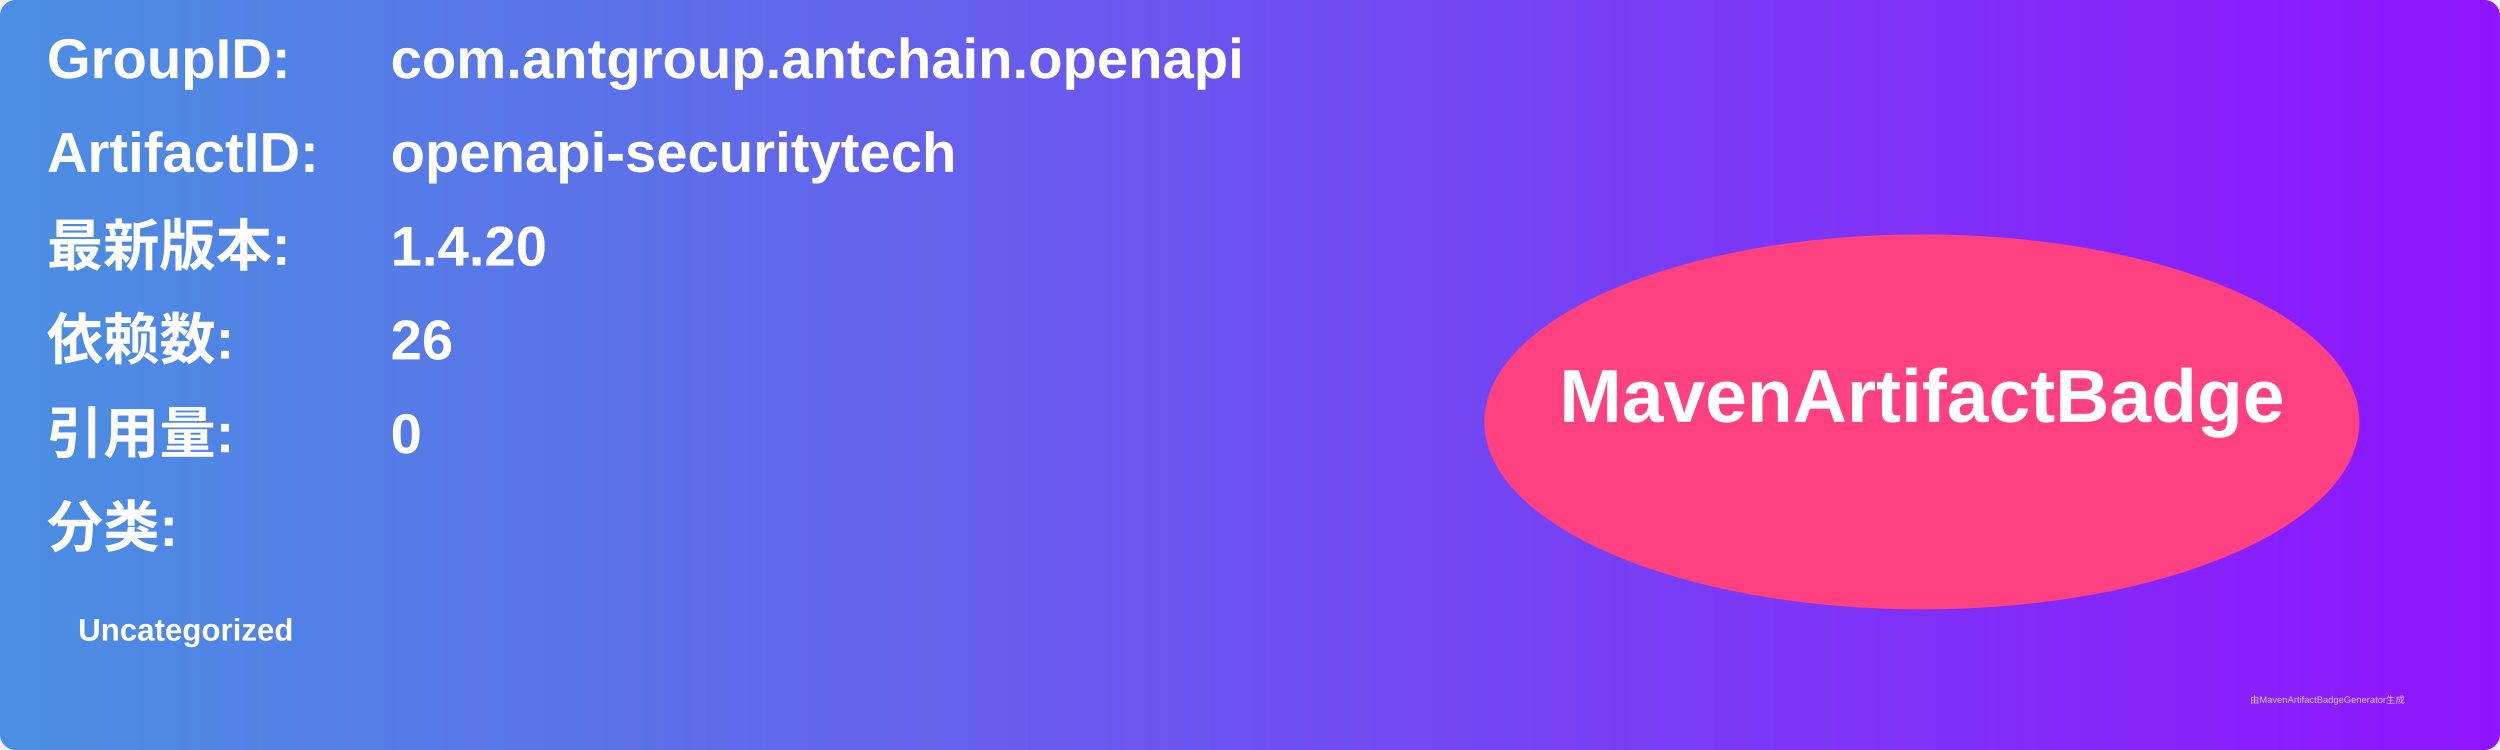
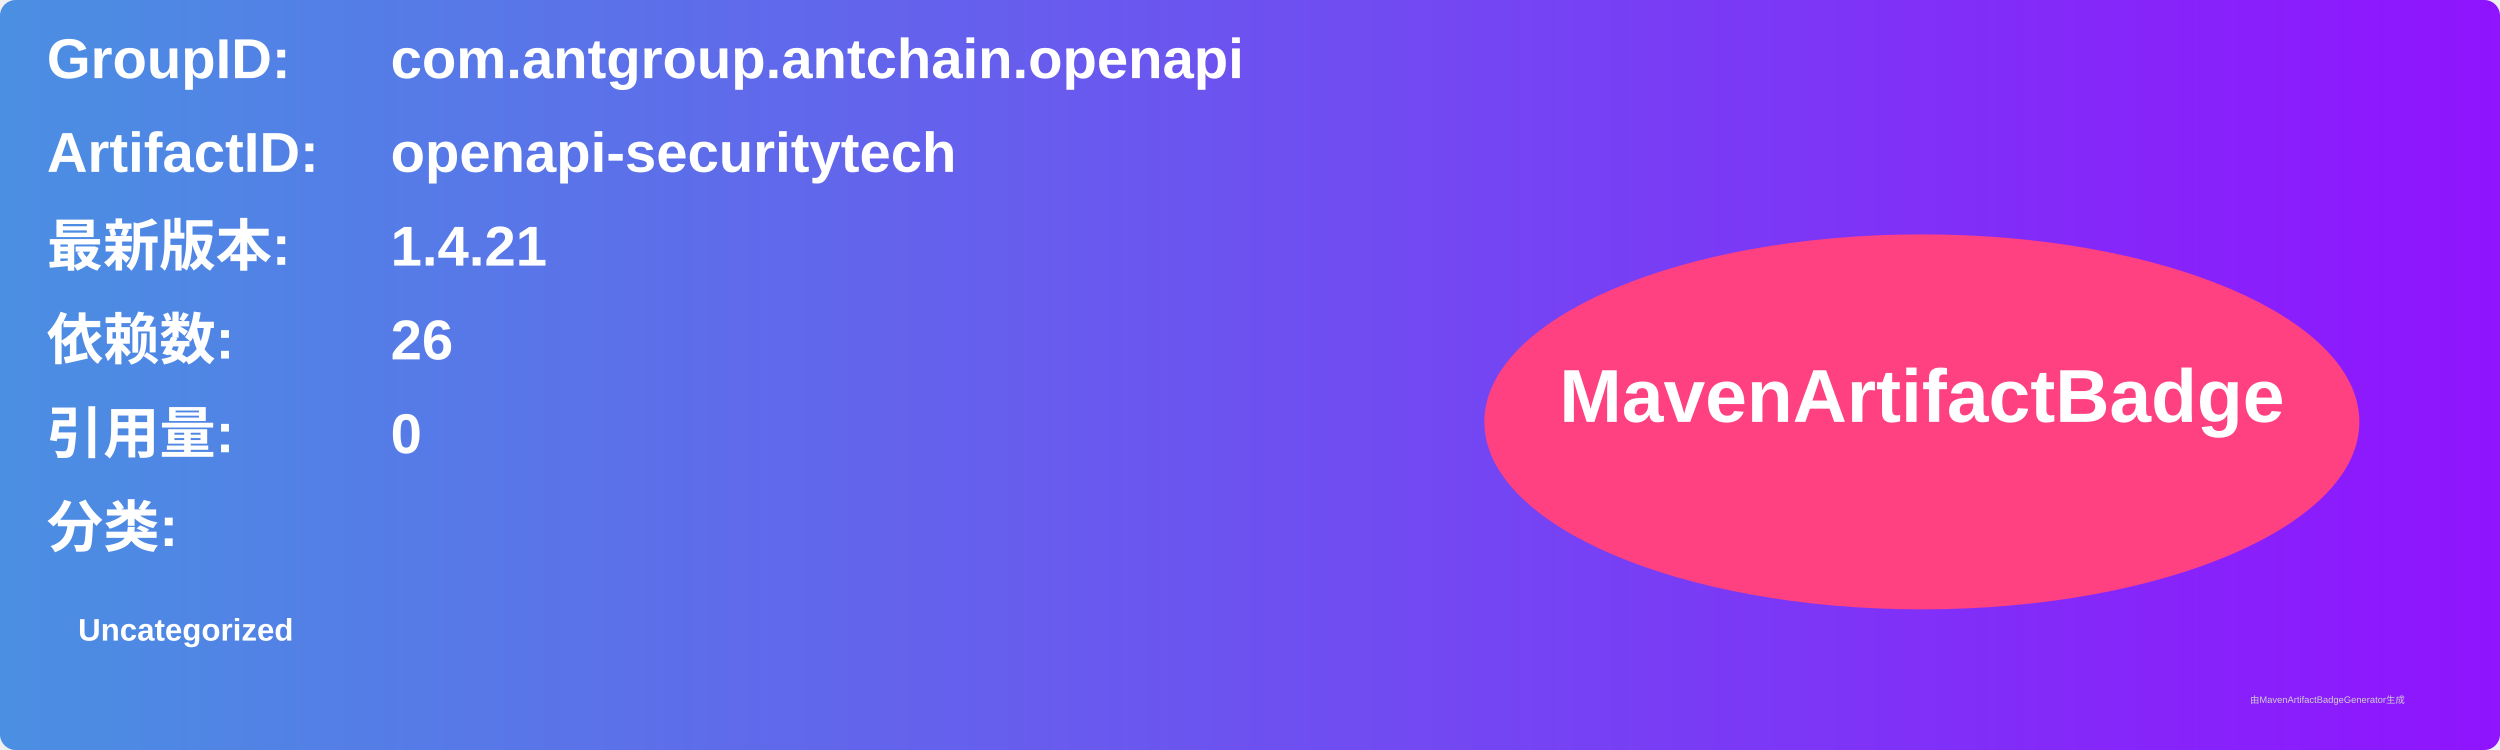
<svg xmlns="http://www.w3.org/2000/svg" width="800" height="240" viewBox="0 0 800 240">
  <linearGradient id="grad" x1="0%" y1="0%" x2="100%" y2="0%">
    <stop offset="0%" stop-color="#4a90e2" />
    <stop offset="100%" stop-color="#9013fe" />
  </linearGradient>
  <rect width="100%" height="100%" rx="5" ry="5" fill="url(#grad)" />
  <g transform="translate(15, 15)">
    <text x="0" y="10" font-family="Arial" font-size="18" fill="white" font-weight="bold" width="260">GroupID:</text>
    <text x="110" y="10" font-family="Arial" font-size="18" fill="white" font-weight="bold" width="460">com.antgroup.antchain.openapi</text>
    <text x="0" y="40" font-family="Arial" font-size="18" fill="white" font-weight="bold" width="260">ArtifactID:</text>
    <text x="110" y="40" font-family="Arial" font-size="18" fill="white" font-weight="bold" width="460">openapi-securitytech</text>
    <text x="0" y="70" font-family="Arial" font-size="18" fill="white" font-weight="bold">最新版本:</text>
    <text x="110" y="70" font-family="Arial" font-size="18" fill="white" font-weight="bold">
-       <tspan font-weight="bold">1.4.20</tspan>
+       <tspan font-weight="bold">1.4.21</tspan>
    </text>
    <text x="0" y="100" font-family="Arial" font-size="18" fill="white" font-weight="bold">依赖数: </text>
    <text x="110" y="100" font-family="Arial" font-size="18" fill="white">
      <tspan font-weight="bold">26</tspan>
    </text>
    <text x="0" y="130" font-family="Arial" font-size="18" fill="white" font-weight="bold">引用量: </text>
    <text x="110" y="130" font-family="Arial" font-size="18" fill="white">
      <tspan font-weight="bold">0</tspan>
    </text>
    <text x="0" y="160" font-family="Arial" font-size="18" fill="white" font-weight="bold">分类:</text>
    <text x="10" y="190" font-family="Arial" font-size="10" fill="white">
      <tspan font-weight="bold">Uncategorized</tspan>
    </text>
    <ellipse cx="600" cy="120" rx="140" ry="60" fill="#ff4081" />
    <text x="600" y="120" text-anchor="middle" font-family="Arial" font-size="24" fill="white" font-weight="bold">MavenArtifactBadge</text>
  </g>
  <text x="720" y="225" font-family="Arial" font-size="3" fill="#d0d0d0">由MavenArtifactBadgeGenerator生成</text>
</svg>
